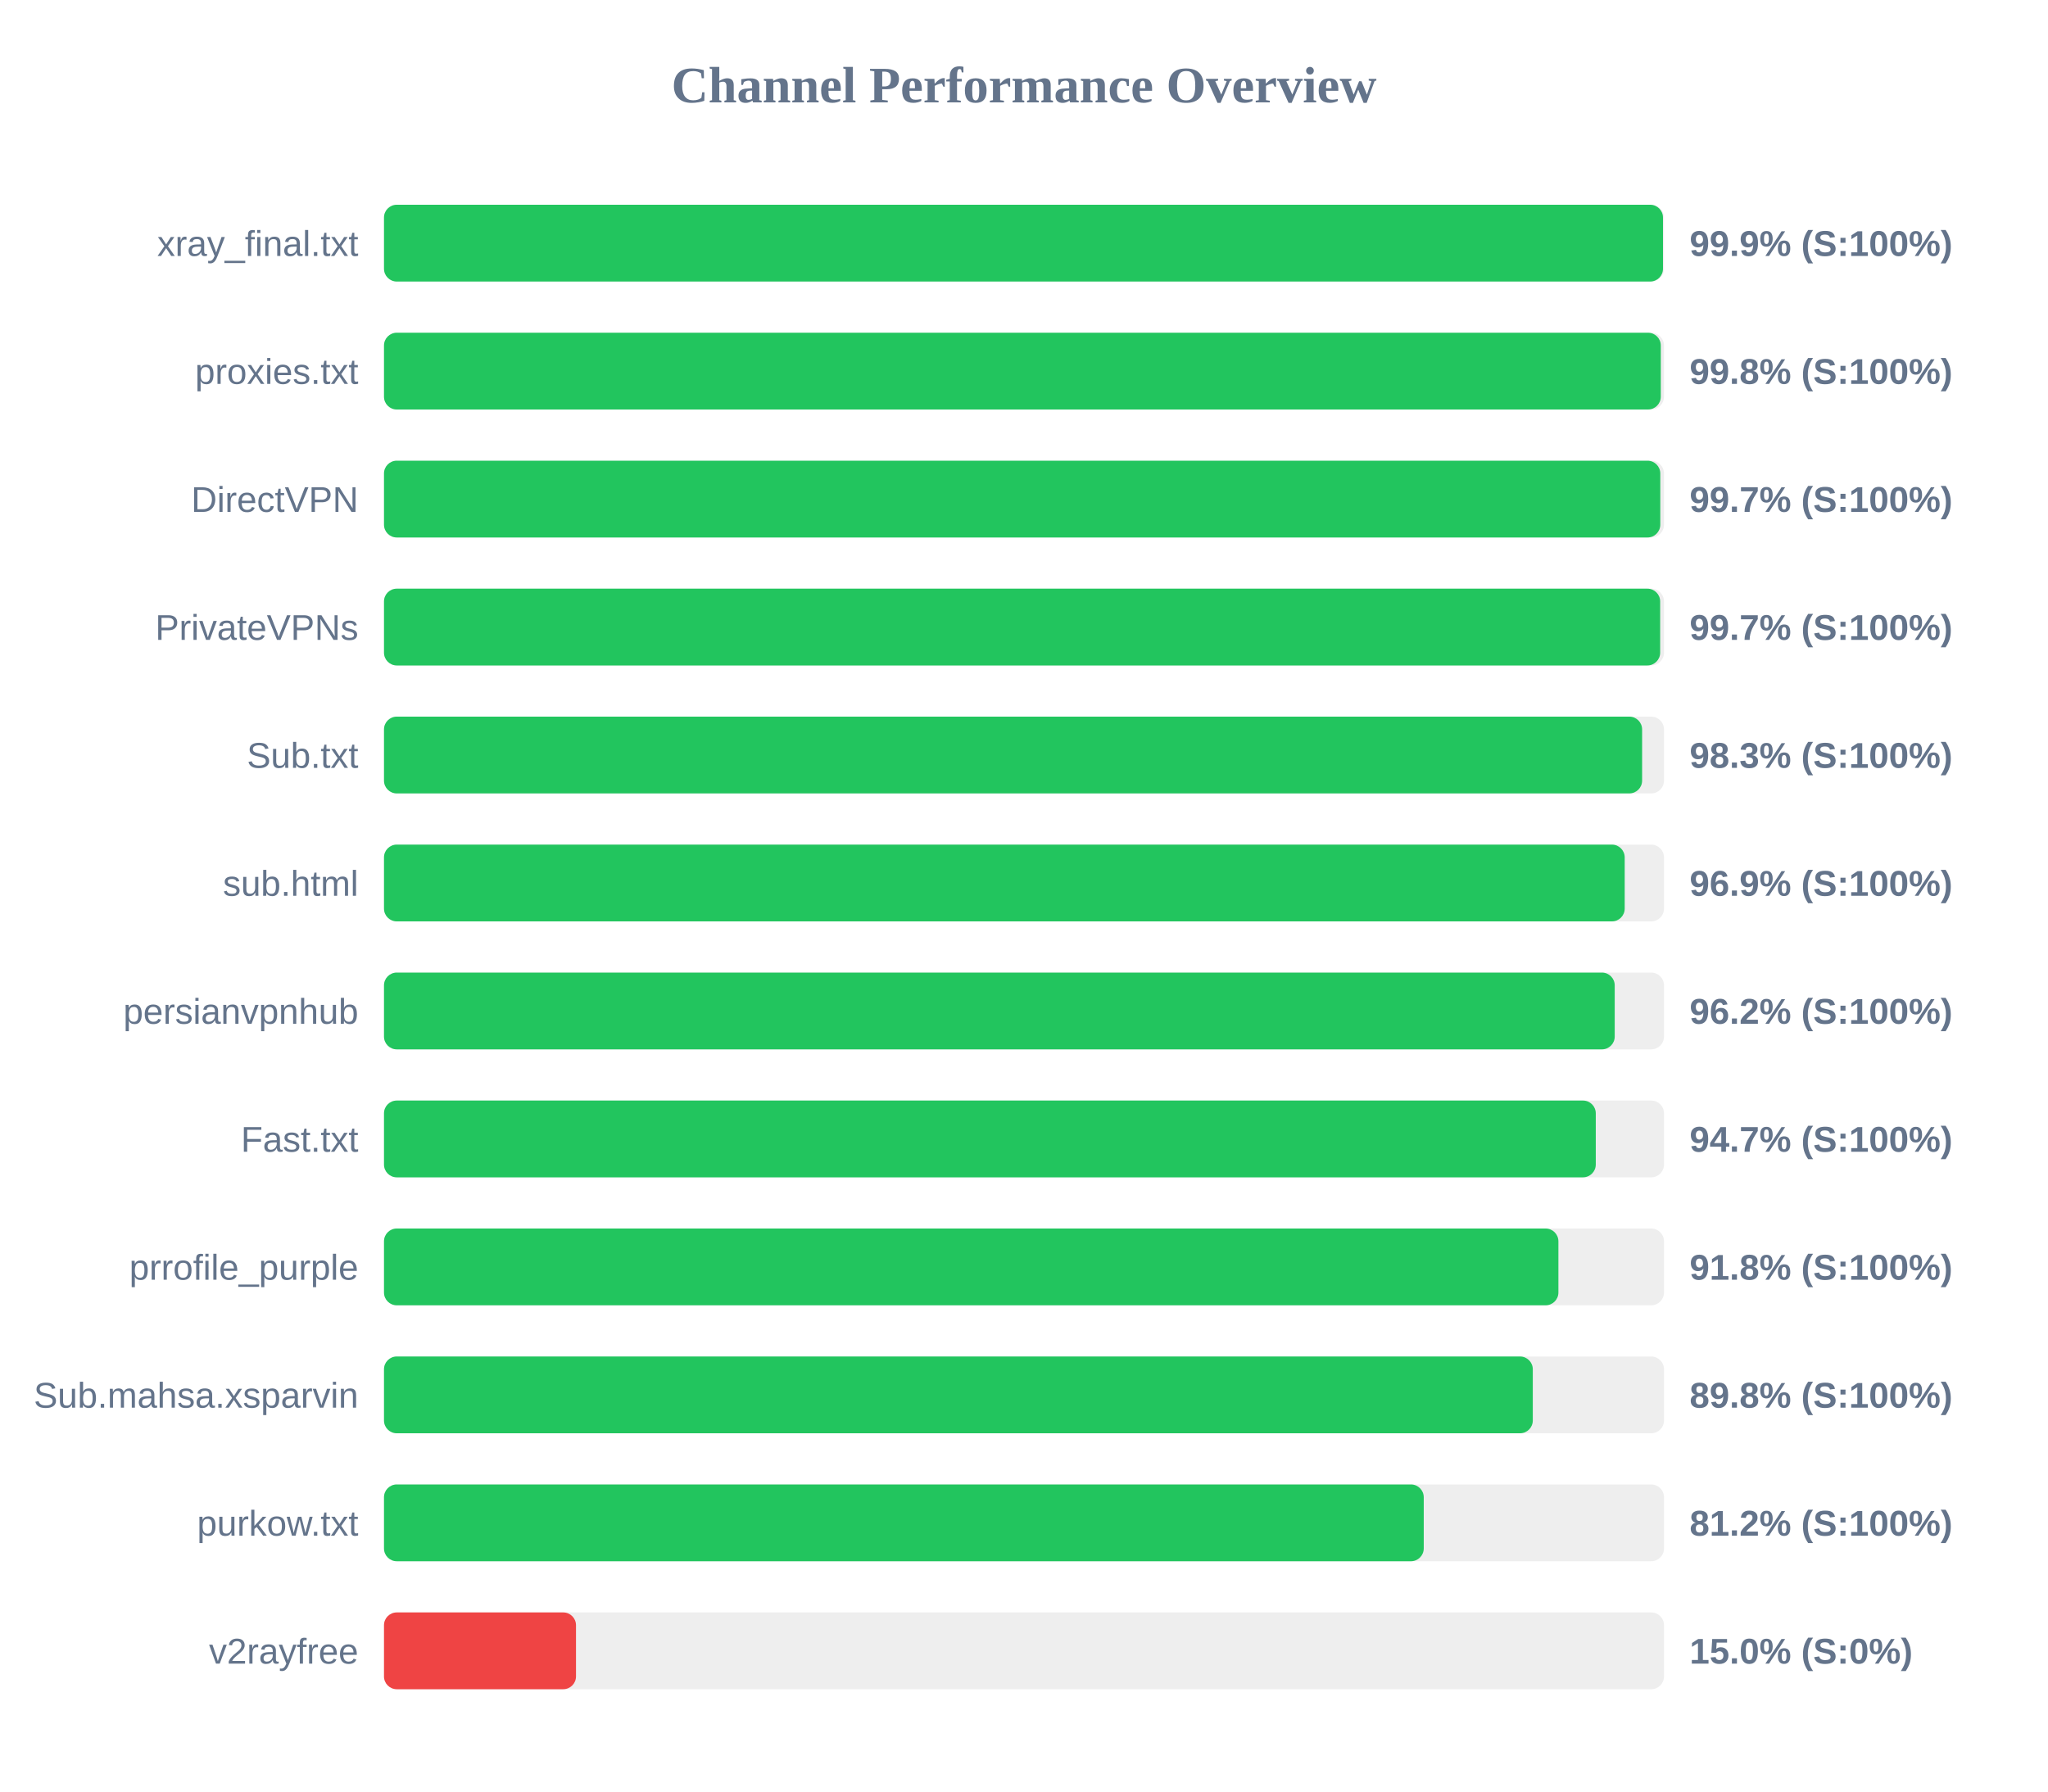
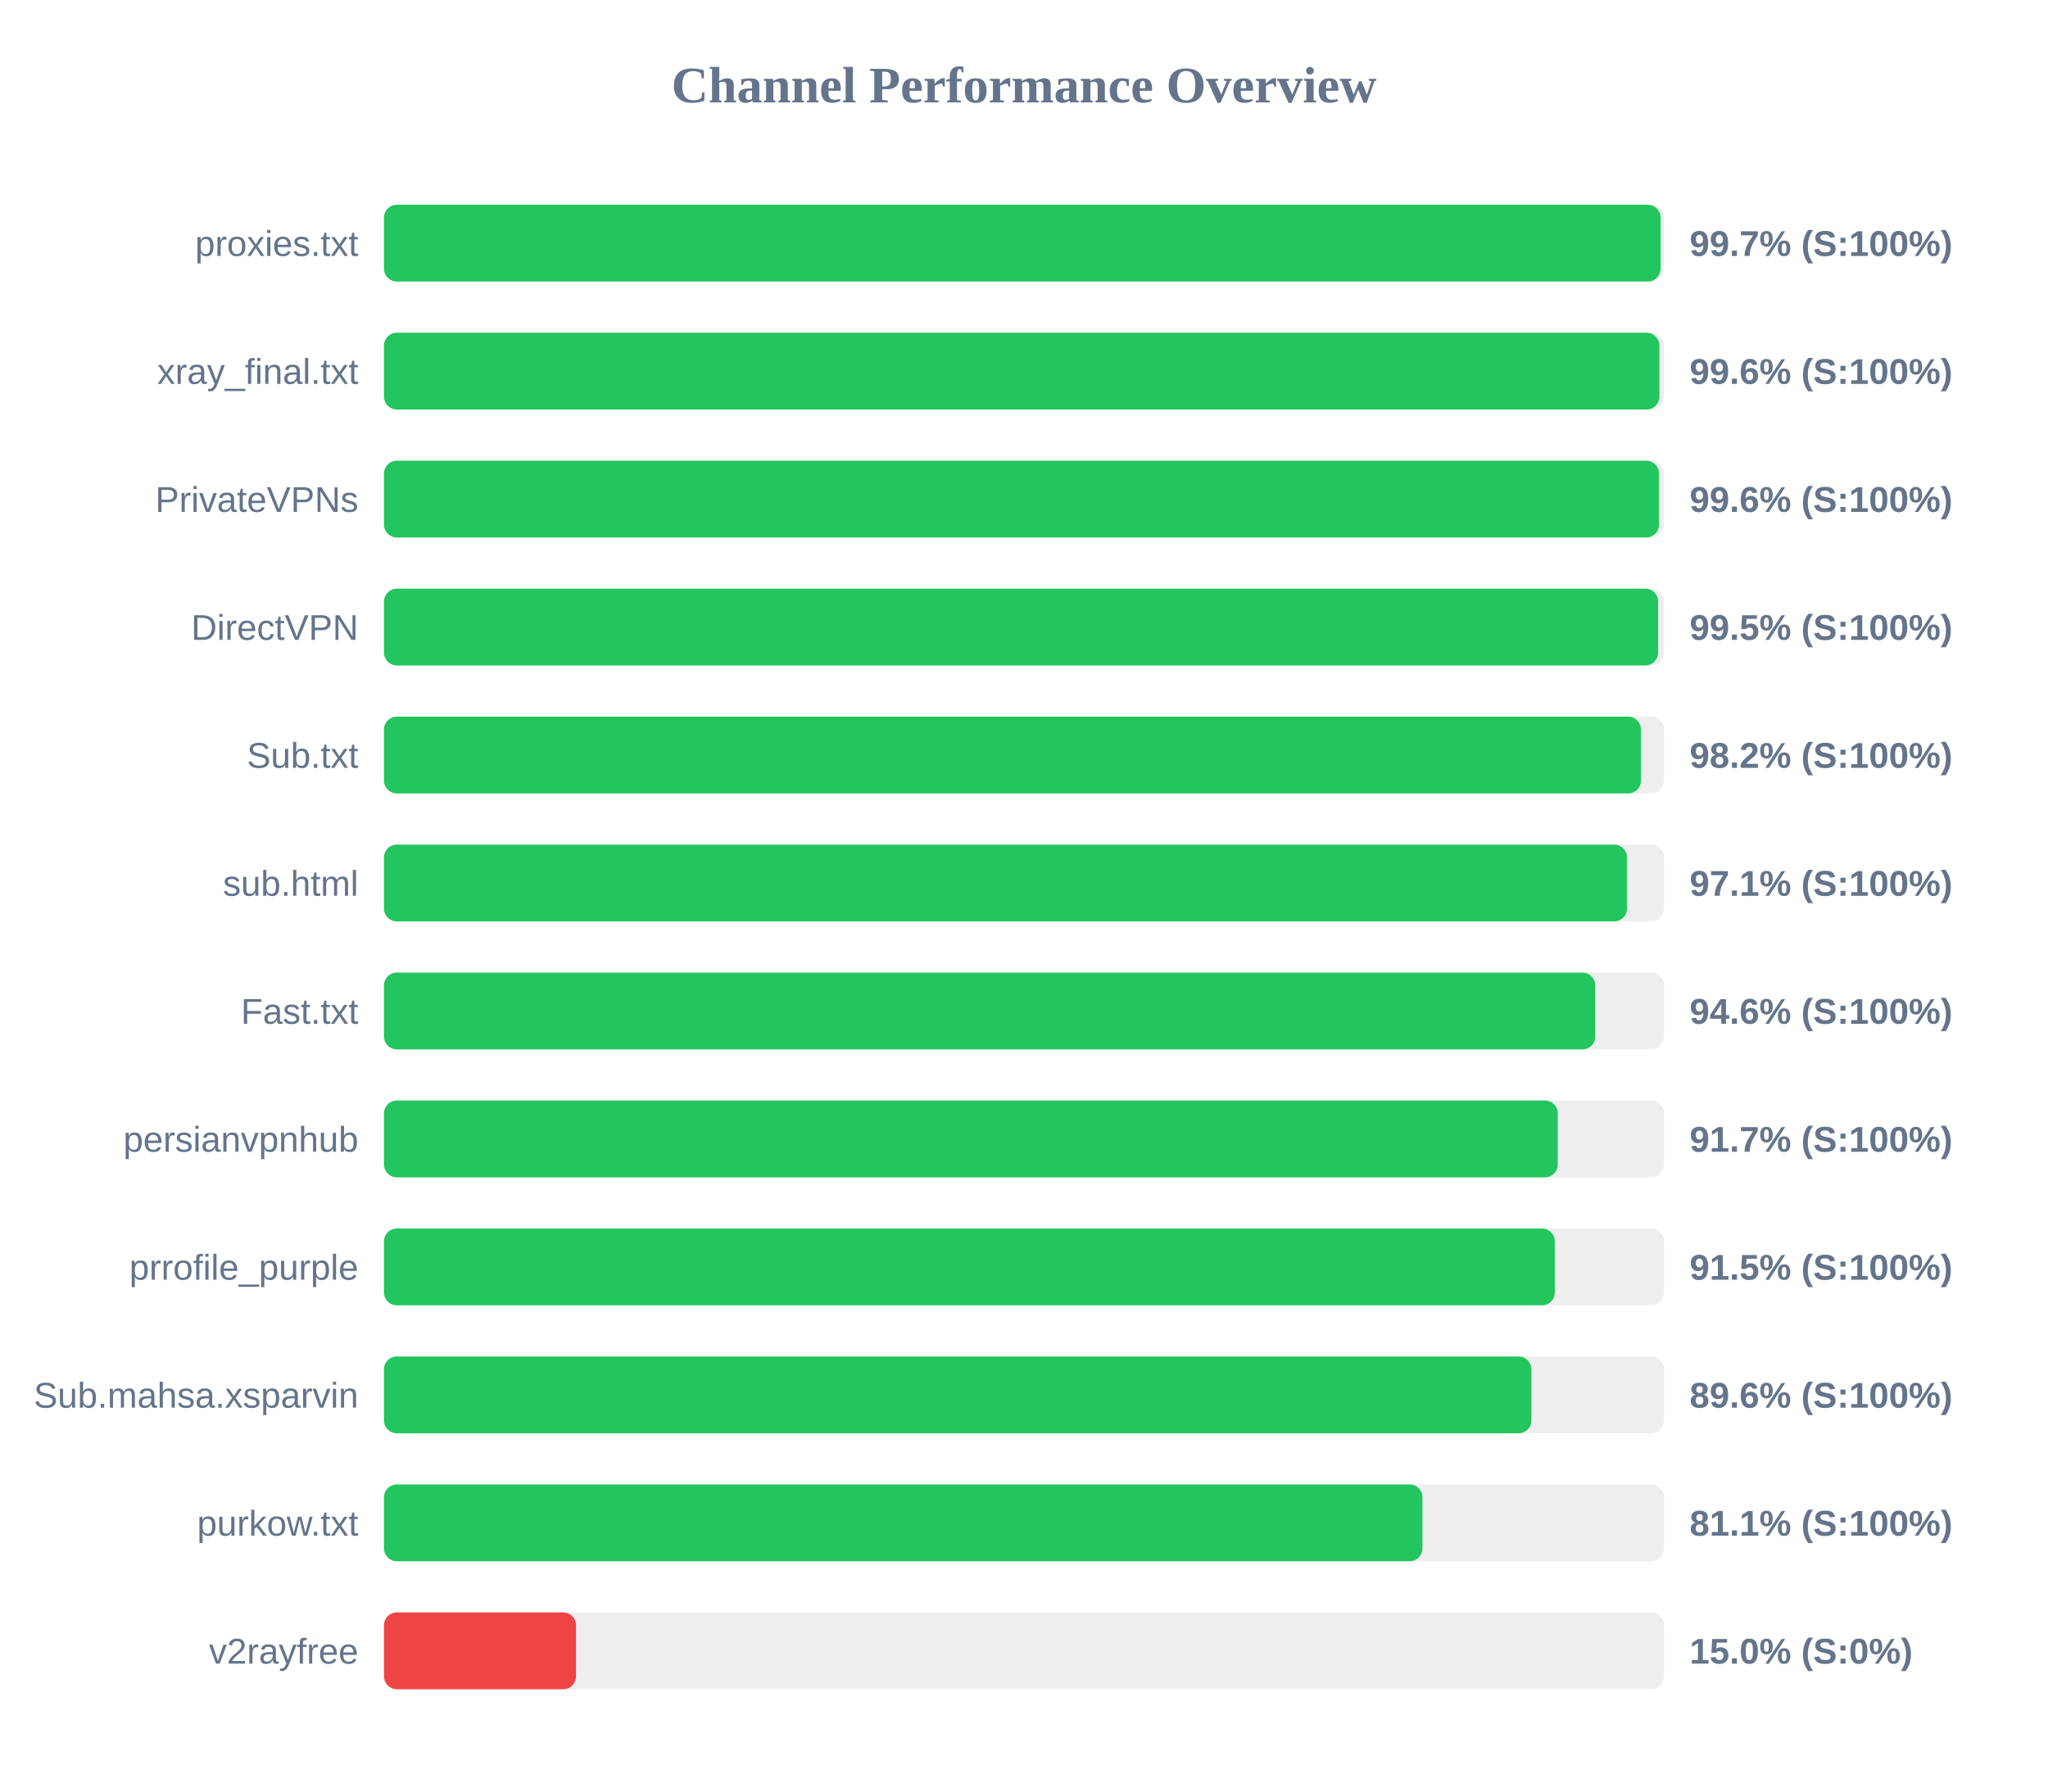
<svg xmlns="http://www.w3.org/2000/svg" width="800" height="700" version="1.1">
  <style>
        .row { font: 14px Arial; fill: #64748b; }
        .score { font: bold 14px Arial; fill: #64748b; }
    </style>
  <text x="400" y="40" text-anchor="middle" font-size="20px" font-weight="bold" fill="#64748b">Channel Performance Overview</text>
  <rect x="150" y="80" width="500" height="30" fill="#eee" rx="5" />
-   <rect x="150" y="80" width="499.6" height="30" fill="#22c55e" rx="5" />
-   <text x="140" y="100" text-anchor="end" class="row">xray_final.txt</text>
-   <text x="660" y="100" text-anchor="start" class="score">99.9% (S:100%)</text>
+   <rect x="150" y="80" width="498.65" height="30" fill="#22c55e" rx="5" />
+   <text x="140" y="100" text-anchor="end" class="row">proxies.txt</text>
+   <text x="660" y="100" text-anchor="start" class="score">99.7% (S:100%)</text>
  <rect x="150" y="130" width="500" height="30" fill="#eee" rx="5" />
-   <rect x="150" y="130" width="498.75" height="30" fill="#22c55e" rx="5" />
-   <text x="140" y="150" text-anchor="end" class="row">proxies.txt</text>
-   <text x="660" y="150" text-anchor="start" class="score">99.8% (S:100%)</text>
+   <rect x="150" y="130" width="498.2" height="30" fill="#22c55e" rx="5" />
+   <text x="140" y="150" text-anchor="end" class="row">xray_final.txt</text>
+   <text x="660" y="150" text-anchor="start" class="score">99.6% (S:100%)</text>
  <rect x="150" y="180" width="500" height="30" fill="#eee" rx="5" />
-   <rect x="150" y="180" width="498.55" height="30" fill="#22c55e" rx="5" />
-   <text x="140" y="200" text-anchor="end" class="row">DirectVPN</text>
-   <text x="660" y="200" text-anchor="start" class="score">99.7% (S:100%)</text>
+   <rect x="150" y="180" width="498.05" height="30" fill="#22c55e" rx="5" />
+   <text x="140" y="200" text-anchor="end" class="row">PrivateVPNs</text>
+   <text x="660" y="200" text-anchor="start" class="score">99.6% (S:100%)</text>
  <rect x="150" y="230" width="500" height="30" fill="#eee" rx="5" />
-   <rect x="150" y="230" width="498.5" height="30" fill="#22c55e" rx="5" />
-   <text x="140" y="250" text-anchor="end" class="row">PrivateVPNs</text>
-   <text x="660" y="250" text-anchor="start" class="score">99.7% (S:100%)</text>
+   <rect x="150" y="230" width="497.7" height="30" fill="#22c55e" rx="5" />
+   <text x="140" y="250" text-anchor="end" class="row">DirectVPN</text>
+   <text x="660" y="250" text-anchor="start" class="score">99.5% (S:100%)</text>
  <rect x="150" y="280" width="500" height="30" fill="#eee" rx="5" />
-   <rect x="150" y="280" width="491.45" height="30" fill="#22c55e" rx="5" />
+   <rect x="150" y="280" width="491.0" height="30" fill="#22c55e" rx="5" />
  <text x="140" y="300" text-anchor="end" class="row">Sub.txt</text>
-   <text x="660" y="300" text-anchor="start" class="score">98.3% (S:100%)</text>
+   <text x="660" y="300" text-anchor="start" class="score">98.2% (S:100%)</text>
  <rect x="150" y="330" width="500" height="30" fill="#eee" rx="5" />
-   <rect x="150" y="330" width="484.65" height="30" fill="#22c55e" rx="5" />
+   <rect x="150" y="330" width="485.55" height="30" fill="#22c55e" rx="5" />
  <text x="140" y="350" text-anchor="end" class="row">sub.html</text>
-   <text x="660" y="350" text-anchor="start" class="score">96.9% (S:100%)</text>
+   <text x="660" y="350" text-anchor="start" class="score">97.1% (S:100%)</text>
  <rect x="150" y="380" width="500" height="30" fill="#eee" rx="5" />
-   <rect x="150" y="380" width="480.75" height="30" fill="#22c55e" rx="5" />
-   <text x="140" y="400" text-anchor="end" class="row">persianvpnhub</text>
-   <text x="660" y="400" text-anchor="start" class="score">96.2% (S:100%)</text>
+   <rect x="150" y="380" width="473.15" height="30" fill="#22c55e" rx="5" />
+   <text x="140" y="400" text-anchor="end" class="row">Fast.txt</text>
+   <text x="660" y="400" text-anchor="start" class="score">94.6% (S:100%)</text>
  <rect x="150" y="430" width="500" height="30" fill="#eee" rx="5" />
-   <rect x="150" y="430" width="473.35" height="30" fill="#22c55e" rx="5" />
-   <text x="140" y="450" text-anchor="end" class="row">Fast.txt</text>
-   <text x="660" y="450" text-anchor="start" class="score">94.7% (S:100%)</text>
+   <rect x="150" y="430" width="458.5" height="30" fill="#22c55e" rx="5" />
+   <text x="140" y="450" text-anchor="end" class="row">persianvpnhub</text>
+   <text x="660" y="450" text-anchor="start" class="score">91.7% (S:100%)</text>
  <rect x="150" y="480" width="500" height="30" fill="#eee" rx="5" />
-   <rect x="150" y="480" width="458.75" height="30" fill="#22c55e" rx="5" />
+   <rect x="150" y="480" width="457.35" height="30" fill="#22c55e" rx="5" />
  <text x="140" y="500" text-anchor="end" class="row">prrofile_purple</text>
-   <text x="660" y="500" text-anchor="start" class="score">91.8% (S:100%)</text>
+   <text x="660" y="500" text-anchor="start" class="score">91.5% (S:100%)</text>
  <rect x="150" y="530" width="500" height="30" fill="#eee" rx="5" />
-   <rect x="150" y="530" width="448.75" height="30" fill="#22c55e" rx="5" />
+   <rect x="150" y="530" width="448.2" height="30" fill="#22c55e" rx="5" />
  <text x="140" y="550" text-anchor="end" class="row">Sub.mahsa.xsparvin</text>
-   <text x="660" y="550" text-anchor="start" class="score">89.8% (S:100%)</text>
+   <text x="660" y="550" text-anchor="start" class="score">89.6% (S:100%)</text>
  <rect x="150" y="580" width="500" height="30" fill="#eee" rx="5" />
-   <rect x="150" y="580" width="406.15" height="30" fill="#22c55e" rx="5" />
+   <rect x="150" y="580" width="405.65" height="30" fill="#22c55e" rx="5" />
  <text x="140" y="600" text-anchor="end" class="row">purkow.txt</text>
-   <text x="660" y="600" text-anchor="start" class="score">81.2% (S:100%)</text>
+   <text x="660" y="600" text-anchor="start" class="score">81.1% (S:100%)</text>
  <rect x="150" y="630" width="500" height="30" fill="#eee" rx="5" />
  <rect x="150" y="630" width="75.0" height="30" fill="#ef4444" rx="5" />
  <text x="140" y="650" text-anchor="end" class="row">v2rayfree</text>
  <text x="660" y="650" text-anchor="start" class="score">15.0% (S:0%)</text>
</svg>
